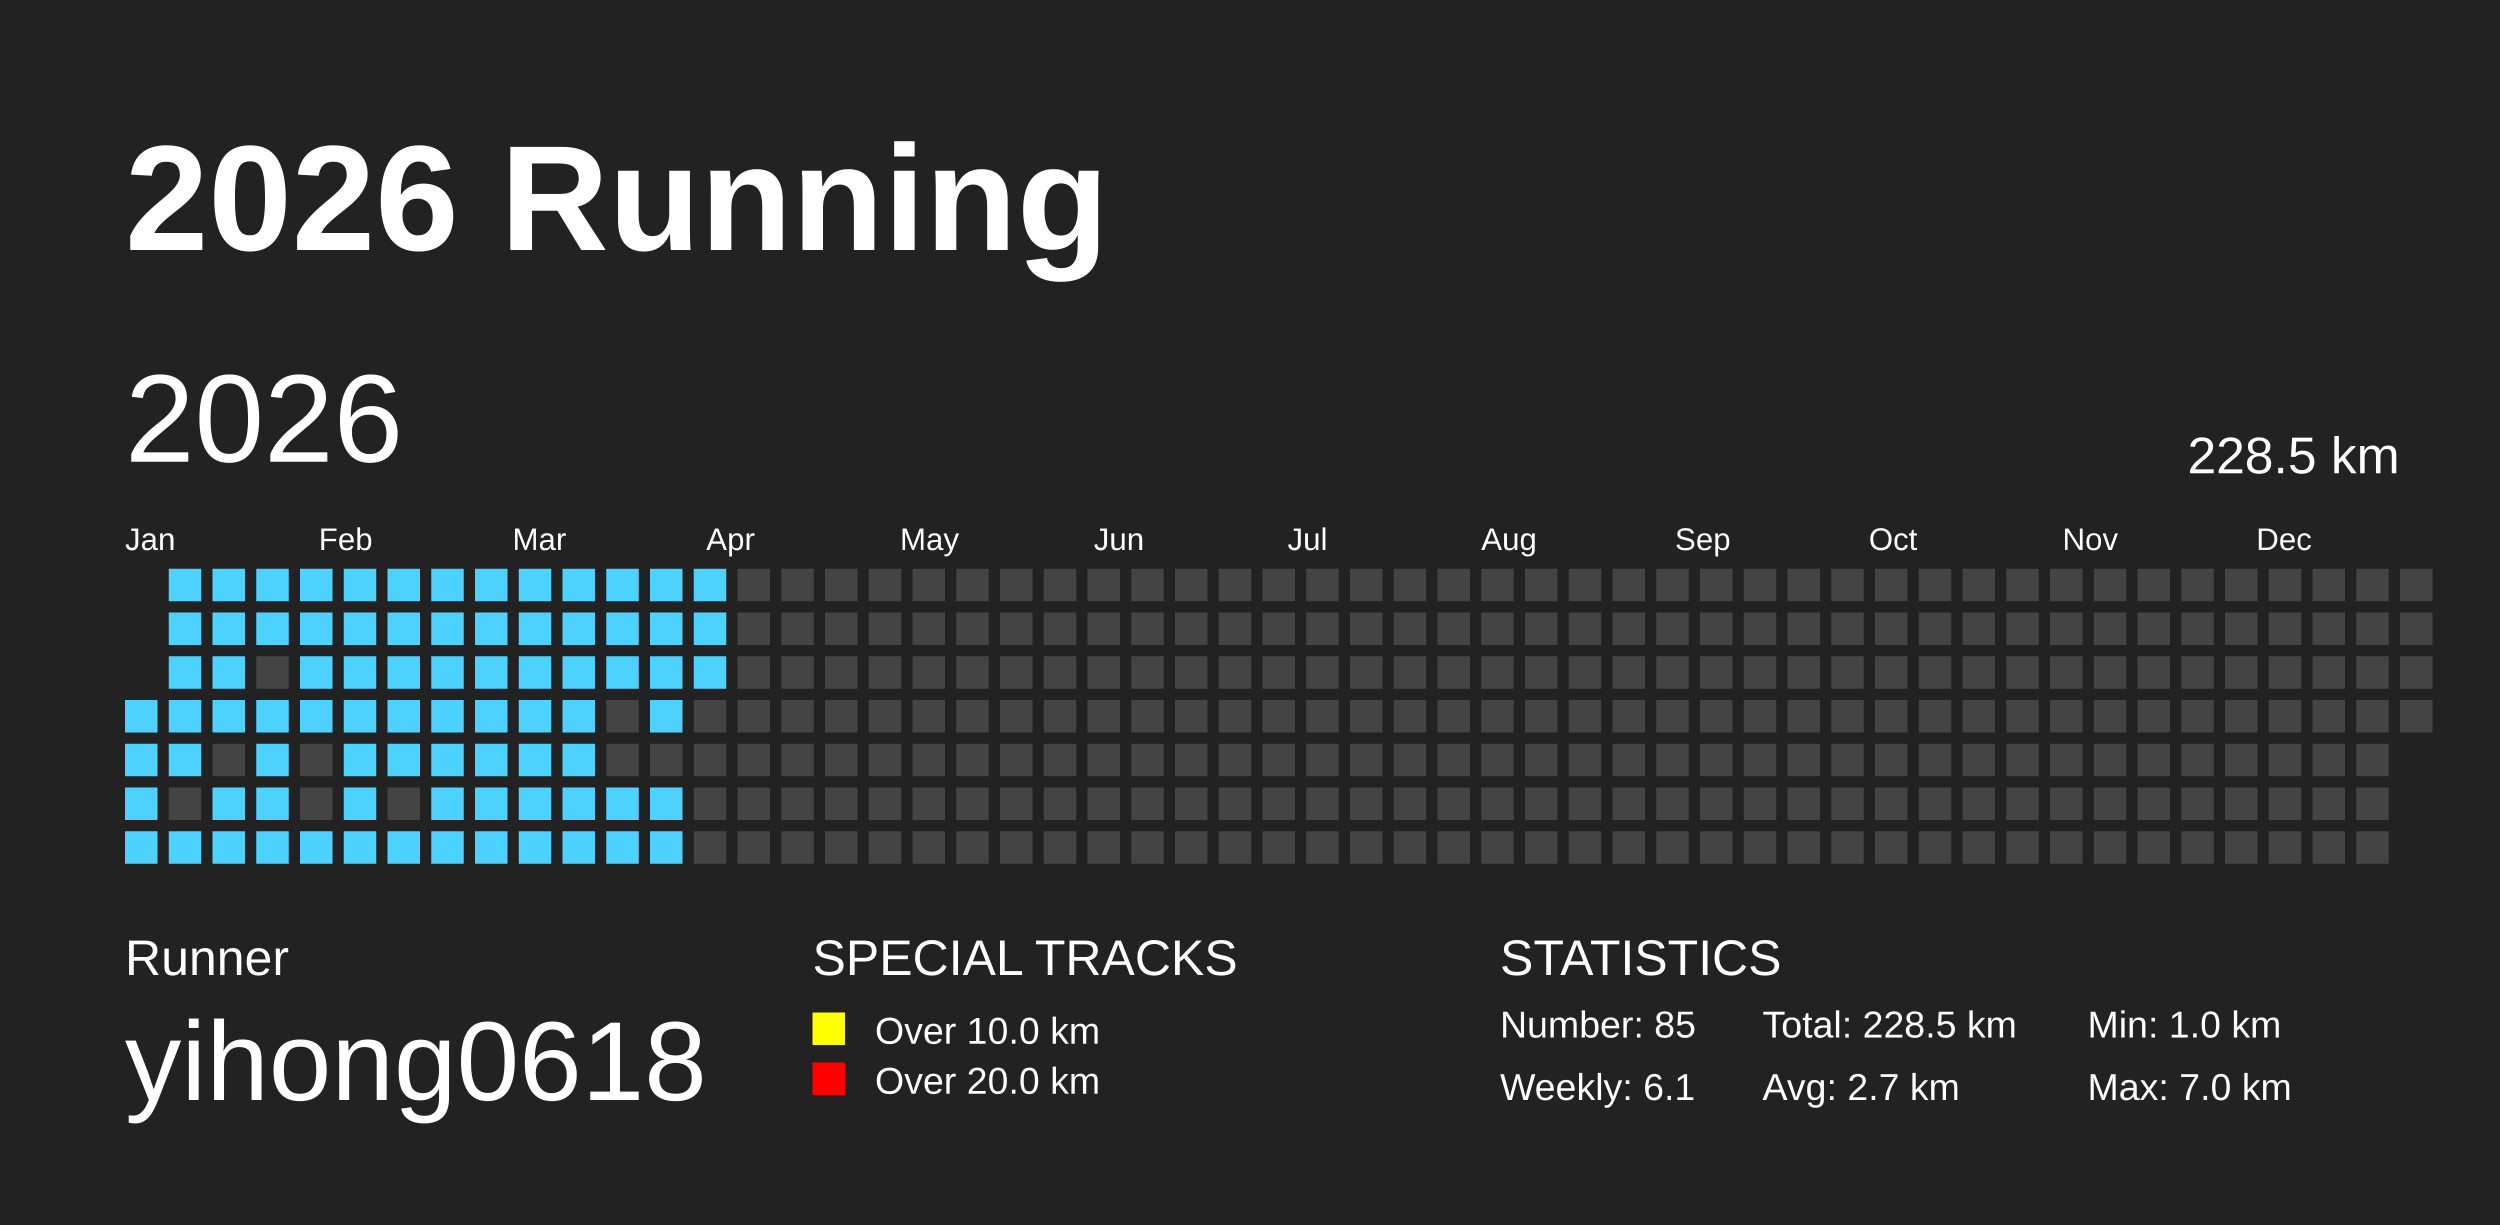
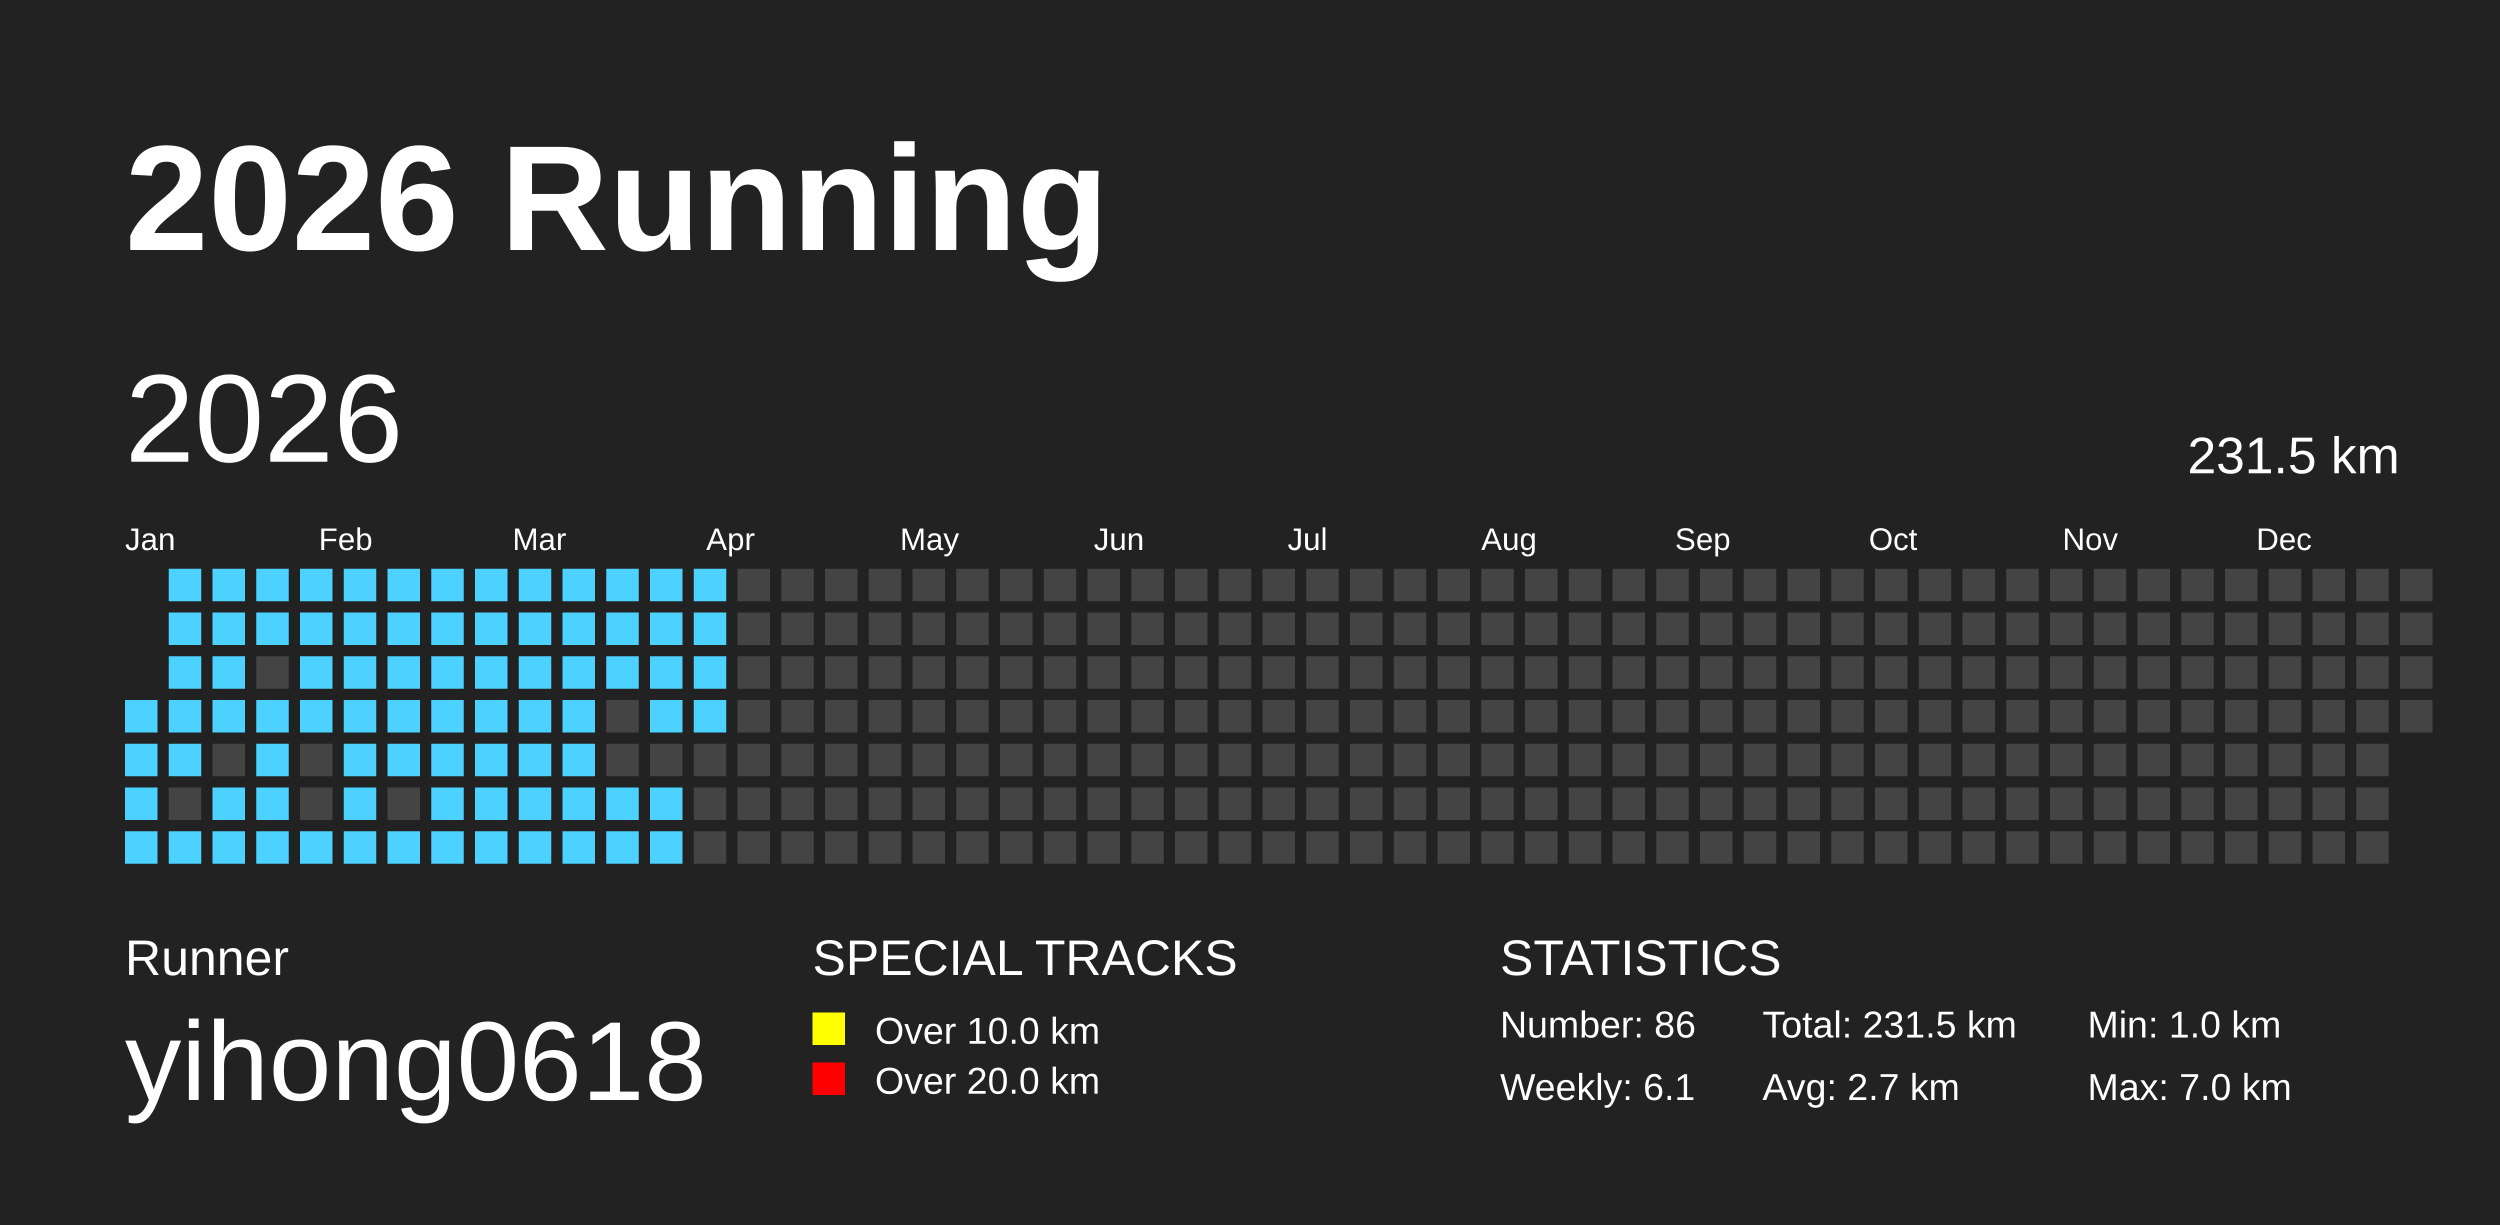
<svg xmlns="http://www.w3.org/2000/svg" baseProfile="full" height="98mm" version="1.1" viewBox="0,0,200,98" width="200mm">
  <defs />
  <rect fill="#222222" height="98" width="200" x="0" y="0" />
  <text fill="#FFFFFF" style="font-size:12px; font-family:Arial; font-weight:bold;" x="10" y="20">2026 Running</text>
  <text fill="#FFFFFF" style="font-size:4px; font-family:Arial" x="10" y="78">Runner</text>
  <text fill="#FFFFFF" style="font-size:9px; font-family:Arial" x="10" y="88">yihong0618</text>
  <text fill="#FFFFFF" style="font-size:4px; font-family:Arial" x="65" y="78">SPECIAL TRACKS</text>
  <rect fill="yellow" height="2.6" width="2.6" x="65" y="81" />
  <text fill="#FFFFFF" style="font-size:3px; font-family:Arial" x="70" y="83.5">Over 10.0 km</text>
  <rect fill="red" height="2.6" width="2.6" x="65" y="85" />
  <text fill="#FFFFFF" style="font-size:3px; font-family:Arial" x="70" y="87.5">Over 20.0 km</text>
  <text fill="#FFFFFF" style="font-size:4px; font-family:Arial" x="120" y="78">STATISTICS</text>
-   <text fill="#FFFFFF" style="font-size:3px; font-family:Arial" x="120" y="83">Number: 85</text>
+   <text fill="#FFFFFF" style="font-size:3px; font-family:Arial" x="120" y="83">Number: 86</text>
  <text fill="#FFFFFF" style="font-size:3px; font-family:Arial" x="120" y="88">Weekly: 6.1</text>
-   <text fill="#FFFFFF" style="font-size:3px; font-family:Arial" x="141" y="83">Total: 228.5 km</text>
+   <text fill="#FFFFFF" style="font-size:3px; font-family:Arial" x="141" y="83">Total: 231.5 km</text>
  <text fill="#FFFFFF" style="font-size:3px; font-family:Arial" x="141" y="88">Avg: 2.7 km</text>
  <text fill="#FFFFFF" style="font-size:3px; font-family:Arial" x="167" y="83">Min: 1.0 km</text>
  <text fill="#FFFFFF" style="font-size:3px; font-family:Arial" x="167" y="88">Max: 7.0 km</text>
  <text dominant-baseline="hanging" fill="#FFFFFF" style="font-size:10.0px; font-family:Arial;" x="10" y="30">2026</text>
-   <text dominant-baseline="hanging" fill="#FFFFFF" style="font-size:4.125px; font-family:Arial;" x="175" y="35">228.5 km</text>
+   <text dominant-baseline="hanging" fill="#FFFFFF" style="font-size:4.125px; font-family:Arial;" x="175" y="35">231.5 km</text>
  <text fill="#FFFFFF" style="font-size:2.5px; font-family:Arial" x="10.0" y="44">Jan</text>
  <text fill="#FFFFFF" style="font-size:2.5px; font-family:Arial" x="25.5" y="44">Feb</text>
  <text fill="#FFFFFF" style="font-size:2.5px; font-family:Arial" x="41.0" y="44">Mar</text>
  <text fill="#FFFFFF" style="font-size:2.5px; font-family:Arial" x="56.5" y="44">Apr</text>
  <text fill="#FFFFFF" style="font-size:2.5px; font-family:Arial" x="72.0" y="44">May</text>
  <text fill="#FFFFFF" style="font-size:2.5px; font-family:Arial" x="87.5" y="44">Jun</text>
  <text fill="#FFFFFF" style="font-size:2.5px; font-family:Arial" x="103.0" y="44">Jul</text>
  <text fill="#FFFFFF" style="font-size:2.5px; font-family:Arial" x="118.5" y="44">Aug</text>
  <text fill="#FFFFFF" style="font-size:2.5px; font-family:Arial" x="134.0" y="44">Sep</text>
  <text fill="#FFFFFF" style="font-size:2.5px; font-family:Arial" x="149.5" y="44">Oct</text>
  <text fill="#FFFFFF" style="font-size:2.5px; font-family:Arial" x="165.0" y="44">Nov</text>
  <text fill="#FFFFFF" style="font-size:2.5px; font-family:Arial" x="180.5" y="44">Dec</text>
  <rect fill="#4DD2FF" height="2.6" width="2.6" x="10.0" y="56.0" />
  <rect fill="#4DD2FF" height="2.6" width="2.6" x="10.0" y="59.5" />
  <rect fill="#4DD2FF" height="2.6" width="2.6" x="10.0" y="63.0" />
  <rect fill="#4DD2FF" height="2.6" width="2.6" x="10.0" y="66.5" />
  <rect fill="#4DD2FF" height="2.6" width="2.6" x="13.5" y="45.5" />
  <rect fill="#4DD2FF" height="2.6" width="2.6" x="13.5" y="49.0" />
  <rect fill="#4DD2FF" height="2.6" width="2.6" x="13.5" y="52.5" />
  <rect fill="#4DD2FF" height="2.6" width="2.6" x="13.5" y="56.0" />
  <rect fill="#4DD2FF" height="2.6" width="2.6" x="13.5" y="59.5" />
  <rect fill="#444444" height="2.6" width="2.6" x="13.5" y="63.0" />
  <rect fill="#4DD2FF" height="2.6" width="2.6" x="13.5" y="66.5" />
  <rect fill="#4DD2FF" height="2.6" width="2.6" x="17.0" y="45.5" />
  <rect fill="#4DD2FF" height="2.6" width="2.6" x="17.0" y="49.0" />
  <rect fill="#4DD2FF" height="2.6" width="2.6" x="17.0" y="52.5" />
  <rect fill="#4DD2FF" height="2.6" width="2.6" x="17.0" y="56.0" />
  <rect fill="#444444" height="2.6" width="2.6" x="17.0" y="59.5" />
  <rect fill="#4DD2FF" height="2.6" width="2.6" x="17.0" y="63.0" />
  <rect fill="#4DD2FF" height="2.6" width="2.6" x="17.0" y="66.5" />
  <rect fill="#4DD2FF" height="2.6" width="2.6" x="20.5" y="45.5" />
  <rect fill="#4DD2FF" height="2.6" width="2.6" x="20.5" y="49.0" />
  <rect fill="#444444" height="2.6" width="2.6" x="20.5" y="52.5" />
  <rect fill="#4DD2FF" height="2.6" width="2.6" x="20.5" y="56.0" />
  <rect fill="#4DD2FF" height="2.6" width="2.6" x="20.5" y="59.5" />
  <rect fill="#4DD2FF" height="2.6" width="2.6" x="20.5" y="63.0" />
  <rect fill="#4DD2FF" height="2.6" width="2.6" x="20.5" y="66.5" />
  <rect fill="#4DD2FF" height="2.6" width="2.6" x="24.0" y="45.5" />
  <rect fill="#4DD2FF" height="2.6" width="2.6" x="24.0" y="49.0" />
  <rect fill="#4DD2FF" height="2.6" width="2.6" x="24.0" y="52.5" />
  <rect fill="#4DD2FF" height="2.6" width="2.6" x="24.0" y="56.0" />
  <rect fill="#444444" height="2.6" width="2.6" x="24.0" y="59.5" />
  <rect fill="#444444" height="2.6" width="2.6" x="24.0" y="63.0" />
  <rect fill="#4DD2FF" height="2.6" width="2.6" x="24.0" y="66.5" />
  <rect fill="#4DD2FF" height="2.6" width="2.6" x="27.5" y="45.5" />
  <rect fill="#4DD2FF" height="2.6" width="2.6" x="27.5" y="49.0" />
  <rect fill="#4DD2FF" height="2.6" width="2.6" x="27.5" y="52.5" />
  <rect fill="#4DD2FF" height="2.6" width="2.6" x="27.5" y="56.0" />
  <rect fill="#4DD2FF" height="2.6" width="2.6" x="27.5" y="59.5" />
  <rect fill="#4DD2FF" height="2.6" width="2.6" x="27.5" y="63.0" />
  <rect fill="#4DD2FF" height="2.6" width="2.6" x="27.5" y="66.5" />
  <rect fill="#4DD2FF" height="2.6" width="2.6" x="31.0" y="45.5" />
  <rect fill="#4DD2FF" height="2.6" width="2.6" x="31.0" y="49.0" />
  <rect fill="#4DD2FF" height="2.6" width="2.6" x="31.0" y="52.5" />
  <rect fill="#4DD2FF" height="2.6" width="2.6" x="31.0" y="56.0" />
  <rect fill="#4DD2FF" height="2.6" width="2.6" x="31.0" y="59.5" />
  <rect fill="#444444" height="2.6" width="2.6" x="31.0" y="63.0" />
  <rect fill="#4DD2FF" height="2.6" width="2.6" x="31.0" y="66.5" />
  <rect fill="#4DD2FF" height="2.6" width="2.6" x="34.5" y="45.5" />
  <rect fill="#4DD2FF" height="2.6" width="2.6" x="34.5" y="49.0" />
  <rect fill="#4DD2FF" height="2.6" width="2.6" x="34.5" y="52.5" />
  <rect fill="#4DD2FF" height="2.6" width="2.6" x="34.5" y="56.0" />
  <rect fill="#4DD2FF" height="2.6" width="2.6" x="34.5" y="59.5" />
  <rect fill="#4DD2FF" height="2.6" width="2.6" x="34.5" y="63.0" />
  <rect fill="#4DD2FF" height="2.6" width="2.6" x="34.5" y="66.5" />
  <rect fill="#4DD2FF" height="2.6" width="2.6" x="38.0" y="45.5" />
  <rect fill="#4DD2FF" height="2.6" width="2.6" x="38.0" y="49.0" />
  <rect fill="#4DD2FF" height="2.6" width="2.6" x="38.0" y="52.5" />
  <rect fill="#4DD2FF" height="2.6" width="2.6" x="38.0" y="56.0" />
  <rect fill="#4DD2FF" height="2.6" width="2.6" x="38.0" y="59.5" />
  <rect fill="#4DD2FF" height="2.6" width="2.6" x="38.0" y="63.0" />
  <rect fill="#4DD2FF" height="2.6" width="2.6" x="38.0" y="66.5" />
  <rect fill="#4DD2FF" height="2.6" width="2.6" x="41.5" y="45.5" />
  <rect fill="#4DD2FF" height="2.6" width="2.6" x="41.5" y="49.0" />
  <rect fill="#4DD2FF" height="2.6" width="2.6" x="41.5" y="52.5" />
  <rect fill="#4DD2FF" height="2.6" width="2.6" x="41.5" y="56.0" />
  <rect fill="#4DD2FF" height="2.6" width="2.6" x="41.5" y="59.5" />
  <rect fill="#4DD2FF" height="2.6" width="2.6" x="41.5" y="63.0" />
  <rect fill="#4DD2FF" height="2.6" width="2.6" x="41.5" y="66.5" />
  <rect fill="#4DD2FF" height="2.6" width="2.6" x="45.0" y="45.5" />
  <rect fill="#4DD2FF" height="2.6" width="2.6" x="45.0" y="49.0" />
  <rect fill="#4DD2FF" height="2.6" width="2.6" x="45.0" y="52.5" />
  <rect fill="#4DD2FF" height="2.6" width="2.6" x="45.0" y="56.0" />
  <rect fill="#4DD2FF" height="2.6" width="2.6" x="45.0" y="59.5" />
  <rect fill="#4DD2FF" height="2.6" width="2.6" x="45.0" y="63.0" />
  <rect fill="#4DD2FF" height="2.6" width="2.6" x="45.0" y="66.5" />
  <rect fill="#4DD2FF" height="2.6" width="2.6" x="48.5" y="45.5" />
  <rect fill="#4DD2FF" height="2.6" width="2.6" x="48.5" y="49.0" />
  <rect fill="#4DD2FF" height="2.6" width="2.6" x="48.5" y="52.5" />
  <rect fill="#444444" height="2.6" width="2.6" x="48.5" y="56.0" />
  <rect fill="#444444" height="2.6" width="2.6" x="48.5" y="59.5" />
  <rect fill="#4DD2FF" height="2.6" width="2.6" x="48.5" y="63.0" />
  <rect fill="#4DD2FF" height="2.6" width="2.6" x="48.5" y="66.5" />
  <rect fill="#4DD2FF" height="2.6" width="2.6" x="52.0" y="45.5" />
  <rect fill="#4DD2FF" height="2.6" width="2.6" x="52.0" y="49.0" />
  <rect fill="#4DD2FF" height="2.6" width="2.6" x="52.0" y="52.5" />
  <rect fill="#4DD2FF" height="2.6" width="2.6" x="52.0" y="56.0" />
  <rect fill="#444444" height="2.6" width="2.6" x="52.0" y="59.5" />
  <rect fill="#4DD2FF" height="2.6" width="2.6" x="52.0" y="63.0" />
  <rect fill="#4DD2FF" height="2.6" width="2.6" x="52.0" y="66.5" />
  <rect fill="#4DD2FF" height="2.6" width="2.6" x="55.5" y="45.5" />
  <rect fill="#4DD2FF" height="2.6" width="2.6" x="55.5" y="49.0" />
  <rect fill="#4DD2FF" height="2.6" width="2.6" x="55.5" y="52.5" />
-   <rect fill="#444444" height="2.6" width="2.6" x="55.5" y="56.0" />
+   <rect fill="#4DD2FF" height="2.6" width="2.6" x="55.5" y="56.0" />
  <rect fill="#444444" height="2.6" width="2.6" x="55.5" y="59.5" />
  <rect fill="#444444" height="2.6" width="2.6" x="55.5" y="63.0" />
  <rect fill="#444444" height="2.6" width="2.6" x="55.5" y="66.5" />
  <rect fill="#444444" height="2.6" width="2.6" x="59.0" y="45.5" />
  <rect fill="#444444" height="2.6" width="2.6" x="59.0" y="49.0" />
  <rect fill="#444444" height="2.6" width="2.6" x="59.0" y="52.5" />
  <rect fill="#444444" height="2.6" width="2.6" x="59.0" y="56.0" />
  <rect fill="#444444" height="2.6" width="2.6" x="59.0" y="59.5" />
  <rect fill="#444444" height="2.6" width="2.6" x="59.0" y="63.0" />
  <rect fill="#444444" height="2.6" width="2.6" x="59.0" y="66.5" />
  <rect fill="#444444" height="2.6" width="2.6" x="62.5" y="45.5" />
  <rect fill="#444444" height="2.6" width="2.6" x="62.5" y="49.0" />
  <rect fill="#444444" height="2.6" width="2.6" x="62.5" y="52.5" />
  <rect fill="#444444" height="2.6" width="2.6" x="62.5" y="56.0" />
  <rect fill="#444444" height="2.6" width="2.6" x="62.5" y="59.5" />
  <rect fill="#444444" height="2.6" width="2.6" x="62.5" y="63.0" />
  <rect fill="#444444" height="2.6" width="2.6" x="62.5" y="66.5" />
  <rect fill="#444444" height="2.6" width="2.6" x="66.0" y="45.5" />
  <rect fill="#444444" height="2.6" width="2.6" x="66.0" y="49.0" />
  <rect fill="#444444" height="2.6" width="2.6" x="66.0" y="52.5" />
  <rect fill="#444444" height="2.6" width="2.6" x="66.0" y="56.0" />
  <rect fill="#444444" height="2.6" width="2.6" x="66.0" y="59.5" />
  <rect fill="#444444" height="2.6" width="2.6" x="66.0" y="63.0" />
  <rect fill="#444444" height="2.6" width="2.6" x="66.0" y="66.5" />
  <rect fill="#444444" height="2.6" width="2.6" x="69.5" y="45.5" />
  <rect fill="#444444" height="2.6" width="2.6" x="69.5" y="49.0" />
  <rect fill="#444444" height="2.6" width="2.6" x="69.5" y="52.5" />
  <rect fill="#444444" height="2.6" width="2.6" x="69.5" y="56.0" />
  <rect fill="#444444" height="2.6" width="2.6" x="69.5" y="59.5" />
  <rect fill="#444444" height="2.6" width="2.6" x="69.5" y="63.0" />
  <rect fill="#444444" height="2.6" width="2.6" x="69.5" y="66.5" />
  <rect fill="#444444" height="2.6" width="2.6" x="73.0" y="45.5" />
  <rect fill="#444444" height="2.6" width="2.6" x="73.0" y="49.0" />
  <rect fill="#444444" height="2.6" width="2.6" x="73.0" y="52.5" />
  <rect fill="#444444" height="2.6" width="2.6" x="73.0" y="56.0" />
  <rect fill="#444444" height="2.6" width="2.6" x="73.0" y="59.5" />
  <rect fill="#444444" height="2.6" width="2.6" x="73.0" y="63.0" />
  <rect fill="#444444" height="2.6" width="2.6" x="73.0" y="66.5" />
  <rect fill="#444444" height="2.6" width="2.6" x="76.5" y="45.5" />
  <rect fill="#444444" height="2.6" width="2.6" x="76.5" y="49.0" />
  <rect fill="#444444" height="2.6" width="2.6" x="76.5" y="52.5" />
  <rect fill="#444444" height="2.6" width="2.6" x="76.5" y="56.0" />
  <rect fill="#444444" height="2.6" width="2.6" x="76.5" y="59.5" />
  <rect fill="#444444" height="2.6" width="2.6" x="76.5" y="63.0" />
  <rect fill="#444444" height="2.6" width="2.6" x="76.5" y="66.5" />
  <rect fill="#444444" height="2.6" width="2.6" x="80.0" y="45.5" />
  <rect fill="#444444" height="2.6" width="2.6" x="80.0" y="49.0" />
  <rect fill="#444444" height="2.6" width="2.6" x="80.0" y="52.5" />
  <rect fill="#444444" height="2.6" width="2.6" x="80.0" y="56.0" />
  <rect fill="#444444" height="2.6" width="2.6" x="80.0" y="59.5" />
  <rect fill="#444444" height="2.6" width="2.6" x="80.0" y="63.0" />
  <rect fill="#444444" height="2.6" width="2.6" x="80.0" y="66.5" />
  <rect fill="#444444" height="2.6" width="2.6" x="83.5" y="45.5" />
  <rect fill="#444444" height="2.6" width="2.6" x="83.5" y="49.0" />
  <rect fill="#444444" height="2.6" width="2.6" x="83.5" y="52.5" />
  <rect fill="#444444" height="2.6" width="2.6" x="83.5" y="56.0" />
  <rect fill="#444444" height="2.6" width="2.6" x="83.5" y="59.5" />
  <rect fill="#444444" height="2.6" width="2.6" x="83.5" y="63.0" />
  <rect fill="#444444" height="2.6" width="2.6" x="83.5" y="66.5" />
  <rect fill="#444444" height="2.6" width="2.6" x="87.0" y="45.5" />
  <rect fill="#444444" height="2.6" width="2.6" x="87.0" y="49.0" />
  <rect fill="#444444" height="2.6" width="2.6" x="87.0" y="52.5" />
  <rect fill="#444444" height="2.6" width="2.6" x="87.0" y="56.0" />
  <rect fill="#444444" height="2.6" width="2.6" x="87.0" y="59.5" />
  <rect fill="#444444" height="2.6" width="2.6" x="87.0" y="63.0" />
  <rect fill="#444444" height="2.6" width="2.6" x="87.0" y="66.5" />
  <rect fill="#444444" height="2.6" width="2.6" x="90.5" y="45.5" />
  <rect fill="#444444" height="2.6" width="2.6" x="90.5" y="49.0" />
  <rect fill="#444444" height="2.6" width="2.6" x="90.5" y="52.5" />
  <rect fill="#444444" height="2.6" width="2.6" x="90.5" y="56.0" />
  <rect fill="#444444" height="2.6" width="2.6" x="90.5" y="59.5" />
  <rect fill="#444444" height="2.6" width="2.6" x="90.5" y="63.0" />
  <rect fill="#444444" height="2.6" width="2.6" x="90.5" y="66.5" />
  <rect fill="#444444" height="2.6" width="2.6" x="94.0" y="45.5" />
  <rect fill="#444444" height="2.6" width="2.6" x="94.0" y="49.0" />
  <rect fill="#444444" height="2.6" width="2.6" x="94.0" y="52.5" />
  <rect fill="#444444" height="2.6" width="2.6" x="94.0" y="56.0" />
  <rect fill="#444444" height="2.6" width="2.6" x="94.0" y="59.5" />
  <rect fill="#444444" height="2.6" width="2.6" x="94.0" y="63.0" />
  <rect fill="#444444" height="2.6" width="2.6" x="94.0" y="66.5" />
  <rect fill="#444444" height="2.6" width="2.6" x="97.5" y="45.5" />
  <rect fill="#444444" height="2.6" width="2.6" x="97.5" y="49.0" />
  <rect fill="#444444" height="2.6" width="2.6" x="97.5" y="52.5" />
  <rect fill="#444444" height="2.6" width="2.6" x="97.5" y="56.0" />
  <rect fill="#444444" height="2.6" width="2.6" x="97.5" y="59.5" />
  <rect fill="#444444" height="2.6" width="2.6" x="97.5" y="63.0" />
  <rect fill="#444444" height="2.6" width="2.6" x="97.5" y="66.5" />
  <rect fill="#444444" height="2.6" width="2.6" x="101.0" y="45.5" />
  <rect fill="#444444" height="2.6" width="2.6" x="101.0" y="49.0" />
  <rect fill="#444444" height="2.6" width="2.6" x="101.0" y="52.5" />
  <rect fill="#444444" height="2.6" width="2.6" x="101.0" y="56.0" />
  <rect fill="#444444" height="2.6" width="2.6" x="101.0" y="59.5" />
  <rect fill="#444444" height="2.6" width="2.6" x="101.0" y="63.0" />
  <rect fill="#444444" height="2.6" width="2.6" x="101.0" y="66.5" />
  <rect fill="#444444" height="2.6" width="2.6" x="104.5" y="45.5" />
  <rect fill="#444444" height="2.6" width="2.6" x="104.5" y="49.0" />
  <rect fill="#444444" height="2.6" width="2.6" x="104.5" y="52.5" />
  <rect fill="#444444" height="2.6" width="2.6" x="104.5" y="56.0" />
  <rect fill="#444444" height="2.6" width="2.6" x="104.5" y="59.5" />
  <rect fill="#444444" height="2.6" width="2.6" x="104.5" y="63.0" />
  <rect fill="#444444" height="2.6" width="2.6" x="104.5" y="66.5" />
  <rect fill="#444444" height="2.6" width="2.6" x="108.0" y="45.5" />
  <rect fill="#444444" height="2.6" width="2.6" x="108.0" y="49.0" />
  <rect fill="#444444" height="2.6" width="2.6" x="108.0" y="52.5" />
  <rect fill="#444444" height="2.6" width="2.6" x="108.0" y="56.0" />
  <rect fill="#444444" height="2.6" width="2.6" x="108.0" y="59.5" />
  <rect fill="#444444" height="2.6" width="2.6" x="108.0" y="63.0" />
  <rect fill="#444444" height="2.6" width="2.6" x="108.0" y="66.5" />
  <rect fill="#444444" height="2.6" width="2.6" x="111.5" y="45.5" />
  <rect fill="#444444" height="2.6" width="2.6" x="111.5" y="49.0" />
  <rect fill="#444444" height="2.6" width="2.6" x="111.5" y="52.5" />
  <rect fill="#444444" height="2.6" width="2.6" x="111.5" y="56.0" />
  <rect fill="#444444" height="2.6" width="2.6" x="111.5" y="59.5" />
  <rect fill="#444444" height="2.6" width="2.6" x="111.5" y="63.0" />
  <rect fill="#444444" height="2.6" width="2.6" x="111.5" y="66.5" />
  <rect fill="#444444" height="2.6" width="2.6" x="115.0" y="45.5" />
  <rect fill="#444444" height="2.6" width="2.6" x="115.0" y="49.0" />
  <rect fill="#444444" height="2.6" width="2.6" x="115.0" y="52.5" />
  <rect fill="#444444" height="2.6" width="2.6" x="115.0" y="56.0" />
  <rect fill="#444444" height="2.6" width="2.6" x="115.0" y="59.5" />
  <rect fill="#444444" height="2.6" width="2.6" x="115.0" y="63.0" />
  <rect fill="#444444" height="2.6" width="2.6" x="115.0" y="66.5" />
  <rect fill="#444444" height="2.6" width="2.6" x="118.5" y="45.5" />
  <rect fill="#444444" height="2.6" width="2.6" x="118.5" y="49.0" />
  <rect fill="#444444" height="2.6" width="2.6" x="118.5" y="52.5" />
  <rect fill="#444444" height="2.6" width="2.6" x="118.5" y="56.0" />
  <rect fill="#444444" height="2.6" width="2.6" x="118.5" y="59.5" />
  <rect fill="#444444" height="2.6" width="2.6" x="118.5" y="63.0" />
  <rect fill="#444444" height="2.6" width="2.6" x="118.5" y="66.5" />
  <rect fill="#444444" height="2.6" width="2.6" x="122.0" y="45.5" />
  <rect fill="#444444" height="2.6" width="2.6" x="122.0" y="49.0" />
  <rect fill="#444444" height="2.6" width="2.6" x="122.0" y="52.5" />
  <rect fill="#444444" height="2.6" width="2.6" x="122.0" y="56.0" />
  <rect fill="#444444" height="2.6" width="2.6" x="122.0" y="59.5" />
  <rect fill="#444444" height="2.6" width="2.6" x="122.0" y="63.0" />
  <rect fill="#444444" height="2.6" width="2.6" x="122.0" y="66.5" />
  <rect fill="#444444" height="2.6" width="2.6" x="125.5" y="45.5" />
  <rect fill="#444444" height="2.6" width="2.6" x="125.5" y="49.0" />
  <rect fill="#444444" height="2.6" width="2.6" x="125.5" y="52.5" />
  <rect fill="#444444" height="2.6" width="2.6" x="125.5" y="56.0" />
  <rect fill="#444444" height="2.6" width="2.6" x="125.5" y="59.5" />
  <rect fill="#444444" height="2.6" width="2.6" x="125.5" y="63.0" />
  <rect fill="#444444" height="2.6" width="2.6" x="125.5" y="66.5" />
  <rect fill="#444444" height="2.6" width="2.6" x="129.0" y="45.5" />
  <rect fill="#444444" height="2.6" width="2.6" x="129.0" y="49.0" />
  <rect fill="#444444" height="2.6" width="2.6" x="129.0" y="52.5" />
  <rect fill="#444444" height="2.6" width="2.6" x="129.0" y="56.0" />
  <rect fill="#444444" height="2.6" width="2.6" x="129.0" y="59.5" />
  <rect fill="#444444" height="2.6" width="2.6" x="129.0" y="63.0" />
  <rect fill="#444444" height="2.6" width="2.6" x="129.0" y="66.5" />
  <rect fill="#444444" height="2.6" width="2.6" x="132.5" y="45.5" />
  <rect fill="#444444" height="2.6" width="2.6" x="132.5" y="49.0" />
  <rect fill="#444444" height="2.6" width="2.6" x="132.5" y="52.5" />
  <rect fill="#444444" height="2.6" width="2.6" x="132.5" y="56.0" />
  <rect fill="#444444" height="2.6" width="2.6" x="132.5" y="59.5" />
  <rect fill="#444444" height="2.6" width="2.6" x="132.5" y="63.0" />
  <rect fill="#444444" height="2.6" width="2.6" x="132.5" y="66.5" />
  <rect fill="#444444" height="2.6" width="2.6" x="136.0" y="45.5" />
  <rect fill="#444444" height="2.6" width="2.6" x="136.0" y="49.0" />
  <rect fill="#444444" height="2.6" width="2.6" x="136.0" y="52.5" />
  <rect fill="#444444" height="2.6" width="2.6" x="136.0" y="56.0" />
  <rect fill="#444444" height="2.6" width="2.6" x="136.0" y="59.5" />
  <rect fill="#444444" height="2.6" width="2.6" x="136.0" y="63.0" />
  <rect fill="#444444" height="2.6" width="2.6" x="136.0" y="66.5" />
  <rect fill="#444444" height="2.6" width="2.6" x="139.5" y="45.5" />
  <rect fill="#444444" height="2.6" width="2.6" x="139.5" y="49.0" />
  <rect fill="#444444" height="2.6" width="2.6" x="139.5" y="52.5" />
  <rect fill="#444444" height="2.6" width="2.6" x="139.5" y="56.0" />
  <rect fill="#444444" height="2.6" width="2.6" x="139.5" y="59.5" />
  <rect fill="#444444" height="2.6" width="2.6" x="139.5" y="63.0" />
  <rect fill="#444444" height="2.6" width="2.6" x="139.5" y="66.5" />
  <rect fill="#444444" height="2.6" width="2.6" x="143.0" y="45.5" />
  <rect fill="#444444" height="2.6" width="2.6" x="143.0" y="49.0" />
  <rect fill="#444444" height="2.6" width="2.6" x="143.0" y="52.5" />
  <rect fill="#444444" height="2.6" width="2.6" x="143.0" y="56.0" />
  <rect fill="#444444" height="2.6" width="2.6" x="143.0" y="59.5" />
  <rect fill="#444444" height="2.6" width="2.6" x="143.0" y="63.0" />
  <rect fill="#444444" height="2.6" width="2.6" x="143.0" y="66.5" />
  <rect fill="#444444" height="2.6" width="2.6" x="146.5" y="45.5" />
  <rect fill="#444444" height="2.6" width="2.6" x="146.5" y="49.0" />
  <rect fill="#444444" height="2.6" width="2.6" x="146.5" y="52.5" />
  <rect fill="#444444" height="2.6" width="2.6" x="146.5" y="56.0" />
  <rect fill="#444444" height="2.6" width="2.6" x="146.5" y="59.5" />
  <rect fill="#444444" height="2.6" width="2.6" x="146.5" y="63.0" />
  <rect fill="#444444" height="2.6" width="2.6" x="146.5" y="66.5" />
  <rect fill="#444444" height="2.6" width="2.6" x="150.0" y="45.5" />
  <rect fill="#444444" height="2.6" width="2.6" x="150.0" y="49.0" />
  <rect fill="#444444" height="2.6" width="2.6" x="150.0" y="52.5" />
  <rect fill="#444444" height="2.6" width="2.6" x="150.0" y="56.0" />
  <rect fill="#444444" height="2.6" width="2.6" x="150.0" y="59.5" />
  <rect fill="#444444" height="2.6" width="2.6" x="150.0" y="63.0" />
  <rect fill="#444444" height="2.6" width="2.6" x="150.0" y="66.5" />
  <rect fill="#444444" height="2.6" width="2.6" x="153.5" y="45.5" />
  <rect fill="#444444" height="2.6" width="2.6" x="153.5" y="49.0" />
  <rect fill="#444444" height="2.6" width="2.6" x="153.5" y="52.5" />
  <rect fill="#444444" height="2.6" width="2.6" x="153.5" y="56.0" />
  <rect fill="#444444" height="2.6" width="2.6" x="153.5" y="59.5" />
  <rect fill="#444444" height="2.6" width="2.6" x="153.5" y="63.0" />
  <rect fill="#444444" height="2.6" width="2.6" x="153.5" y="66.5" />
  <rect fill="#444444" height="2.6" width="2.6" x="157.0" y="45.5" />
  <rect fill="#444444" height="2.6" width="2.6" x="157.0" y="49.0" />
  <rect fill="#444444" height="2.6" width="2.6" x="157.0" y="52.5" />
  <rect fill="#444444" height="2.6" width="2.6" x="157.0" y="56.0" />
  <rect fill="#444444" height="2.6" width="2.6" x="157.0" y="59.5" />
  <rect fill="#444444" height="2.6" width="2.6" x="157.0" y="63.0" />
  <rect fill="#444444" height="2.6" width="2.6" x="157.0" y="66.5" />
  <rect fill="#444444" height="2.6" width="2.6" x="160.5" y="45.5" />
  <rect fill="#444444" height="2.6" width="2.6" x="160.5" y="49.0" />
  <rect fill="#444444" height="2.6" width="2.6" x="160.5" y="52.5" />
  <rect fill="#444444" height="2.6" width="2.6" x="160.5" y="56.0" />
  <rect fill="#444444" height="2.6" width="2.6" x="160.5" y="59.5" />
  <rect fill="#444444" height="2.6" width="2.6" x="160.5" y="63.0" />
  <rect fill="#444444" height="2.6" width="2.6" x="160.5" y="66.5" />
  <rect fill="#444444" height="2.6" width="2.6" x="164.0" y="45.5" />
  <rect fill="#444444" height="2.6" width="2.6" x="164.0" y="49.0" />
  <rect fill="#444444" height="2.6" width="2.6" x="164.0" y="52.5" />
  <rect fill="#444444" height="2.6" width="2.6" x="164.0" y="56.0" />
  <rect fill="#444444" height="2.6" width="2.6" x="164.0" y="59.5" />
  <rect fill="#444444" height="2.6" width="2.6" x="164.0" y="63.0" />
  <rect fill="#444444" height="2.6" width="2.6" x="164.0" y="66.5" />
  <rect fill="#444444" height="2.6" width="2.6" x="167.5" y="45.5" />
  <rect fill="#444444" height="2.6" width="2.6" x="167.5" y="49.0" />
  <rect fill="#444444" height="2.6" width="2.6" x="167.5" y="52.5" />
  <rect fill="#444444" height="2.6" width="2.6" x="167.5" y="56.0" />
  <rect fill="#444444" height="2.6" width="2.6" x="167.5" y="59.5" />
  <rect fill="#444444" height="2.6" width="2.6" x="167.5" y="63.0" />
  <rect fill="#444444" height="2.6" width="2.6" x="167.5" y="66.5" />
  <rect fill="#444444" height="2.6" width="2.6" x="171.0" y="45.5" />
  <rect fill="#444444" height="2.6" width="2.6" x="171.0" y="49.0" />
  <rect fill="#444444" height="2.6" width="2.6" x="171.0" y="52.5" />
  <rect fill="#444444" height="2.6" width="2.6" x="171.0" y="56.0" />
  <rect fill="#444444" height="2.6" width="2.6" x="171.0" y="59.5" />
  <rect fill="#444444" height="2.6" width="2.6" x="171.0" y="63.0" />
  <rect fill="#444444" height="2.6" width="2.6" x="171.0" y="66.5" />
  <rect fill="#444444" height="2.6" width="2.6" x="174.5" y="45.5" />
  <rect fill="#444444" height="2.6" width="2.6" x="174.5" y="49.0" />
  <rect fill="#444444" height="2.6" width="2.6" x="174.5" y="52.5" />
  <rect fill="#444444" height="2.6" width="2.6" x="174.5" y="56.0" />
  <rect fill="#444444" height="2.6" width="2.6" x="174.5" y="59.5" />
  <rect fill="#444444" height="2.6" width="2.6" x="174.5" y="63.0" />
  <rect fill="#444444" height="2.6" width="2.6" x="174.5" y="66.5" />
  <rect fill="#444444" height="2.6" width="2.6" x="178.0" y="45.5" />
  <rect fill="#444444" height="2.6" width="2.6" x="178.0" y="49.0" />
  <rect fill="#444444" height="2.6" width="2.6" x="178.0" y="52.5" />
  <rect fill="#444444" height="2.6" width="2.6" x="178.0" y="56.0" />
  <rect fill="#444444" height="2.6" width="2.6" x="178.0" y="59.5" />
  <rect fill="#444444" height="2.6" width="2.6" x="178.0" y="63.0" />
  <rect fill="#444444" height="2.6" width="2.6" x="178.0" y="66.5" />
  <rect fill="#444444" height="2.6" width="2.6" x="181.5" y="45.5" />
  <rect fill="#444444" height="2.6" width="2.6" x="181.5" y="49.0" />
  <rect fill="#444444" height="2.6" width="2.6" x="181.5" y="52.5" />
  <rect fill="#444444" height="2.6" width="2.6" x="181.5" y="56.0" />
  <rect fill="#444444" height="2.6" width="2.6" x="181.5" y="59.5" />
  <rect fill="#444444" height="2.6" width="2.6" x="181.5" y="63.0" />
  <rect fill="#444444" height="2.6" width="2.6" x="181.5" y="66.5" />
  <rect fill="#444444" height="2.6" width="2.6" x="185.0" y="45.5" />
  <rect fill="#444444" height="2.6" width="2.6" x="185.0" y="49.0" />
  <rect fill="#444444" height="2.6" width="2.6" x="185.0" y="52.5" />
  <rect fill="#444444" height="2.6" width="2.6" x="185.0" y="56.0" />
  <rect fill="#444444" height="2.6" width="2.6" x="185.0" y="59.5" />
  <rect fill="#444444" height="2.6" width="2.6" x="185.0" y="63.0" />
  <rect fill="#444444" height="2.6" width="2.6" x="185.0" y="66.5" />
  <rect fill="#444444" height="2.6" width="2.6" x="188.5" y="45.5" />
  <rect fill="#444444" height="2.6" width="2.6" x="188.5" y="49.0" />
  <rect fill="#444444" height="2.6" width="2.6" x="188.5" y="52.5" />
  <rect fill="#444444" height="2.6" width="2.6" x="188.5" y="56.0" />
  <rect fill="#444444" height="2.6" width="2.6" x="188.5" y="59.5" />
  <rect fill="#444444" height="2.6" width="2.6" x="188.5" y="63.0" />
  <rect fill="#444444" height="2.6" width="2.6" x="188.5" y="66.5" />
  <rect fill="#444444" height="2.6" width="2.6" x="192.0" y="45.5" />
  <rect fill="#444444" height="2.6" width="2.6" x="192.0" y="49.0" />
  <rect fill="#444444" height="2.6" width="2.6" x="192.0" y="52.5" />
  <rect fill="#444444" height="2.6" width="2.6" x="192.0" y="56.0" />
</svg>
